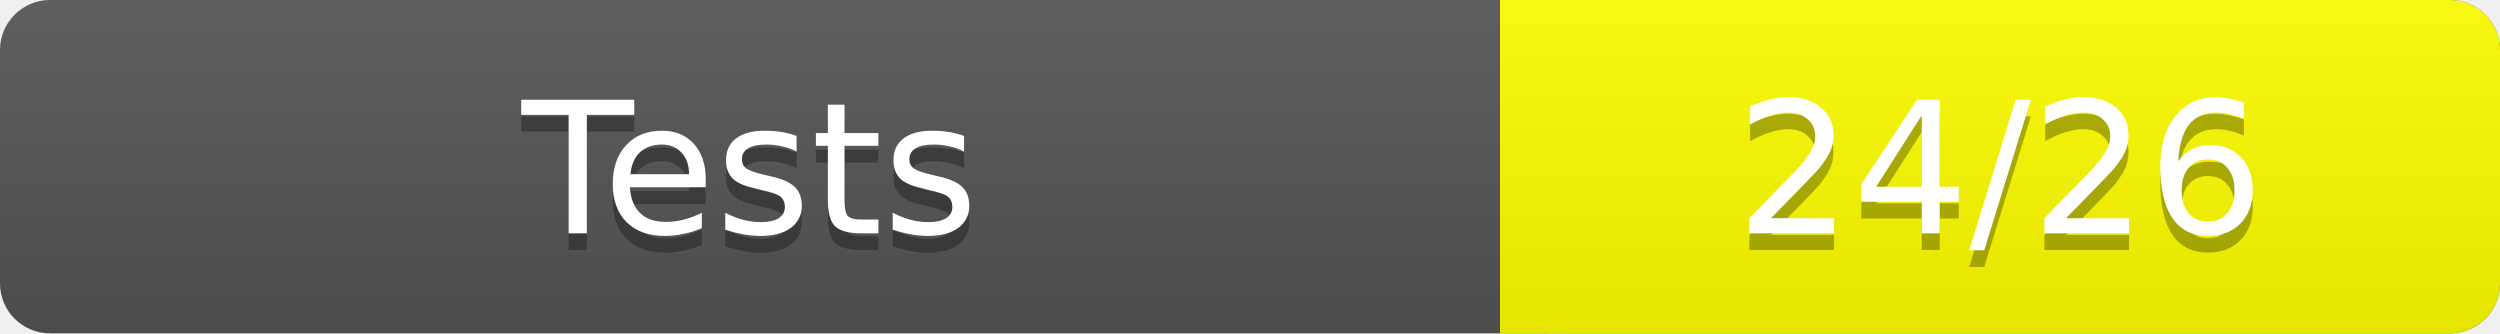
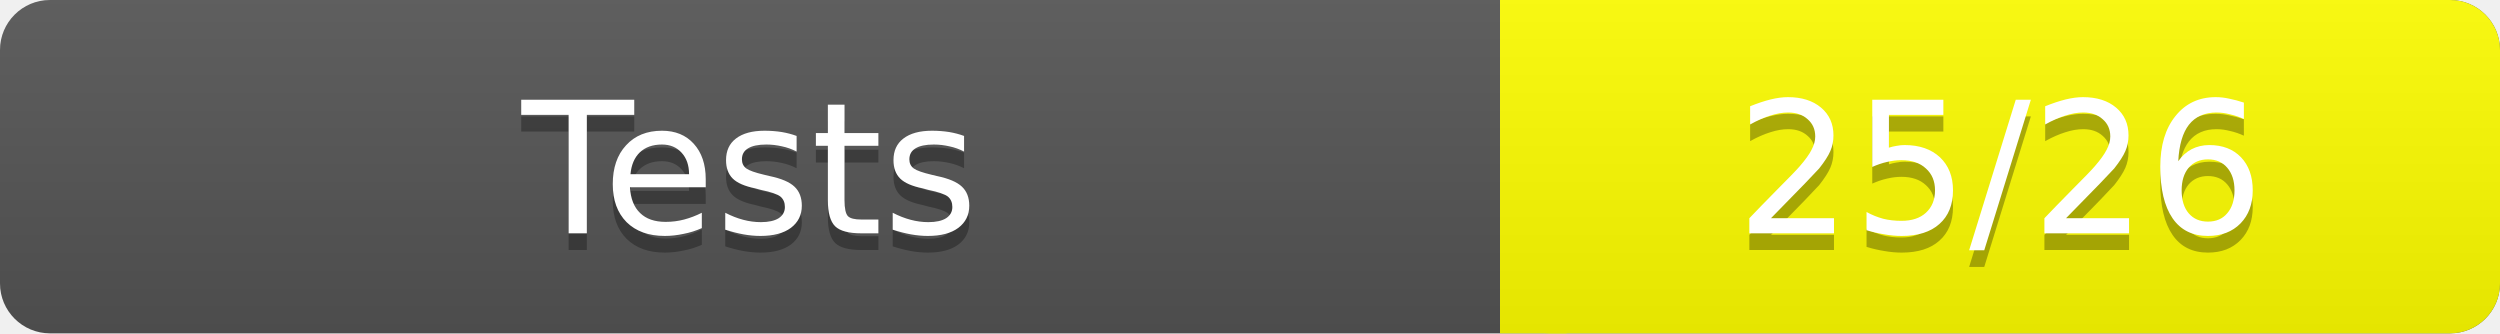
<svg xmlns="http://www.w3.org/2000/svg" width="150" height="20" role="img" aria-label="Test Results">
  <linearGradient id="a" x2="0" y2="100%">
    <stop offset="0" stop-color="#bbb" stop-opacity=".1" />
    <stop offset="1" stop-opacity=".1" />
  </linearGradient>
  <rect rx="3" width="150" height="20" fill="#555" />
  <rect rx="3" x="90" width="60" height="20" fill="yellow" />
  <path fill="yellow" d="M90 0h4v20h-4z" />
  <rect rx="3" width="150" height="20" fill="url(#a)" />
  <g fill="#fff" text-anchor="middle" font-family="Verdana,DejaVu Sans,sans-serif" font-size="11">
    <text x="45" y="15" fill="#010101" fill-opacity=".3">Tests</text>
    <text x="45" y="14">Tests</text>
-     <text x="120" y="15" fill="#010101" fill-opacity=".3">24/26</text>
-     <text x="120" y="14">24/26</text>
+     <text x="120" y="15" fill="#010101" fill-opacity=".3">25/26</text>
+     <text x="120" y="14">25/26</text>
  </g>
</svg>
